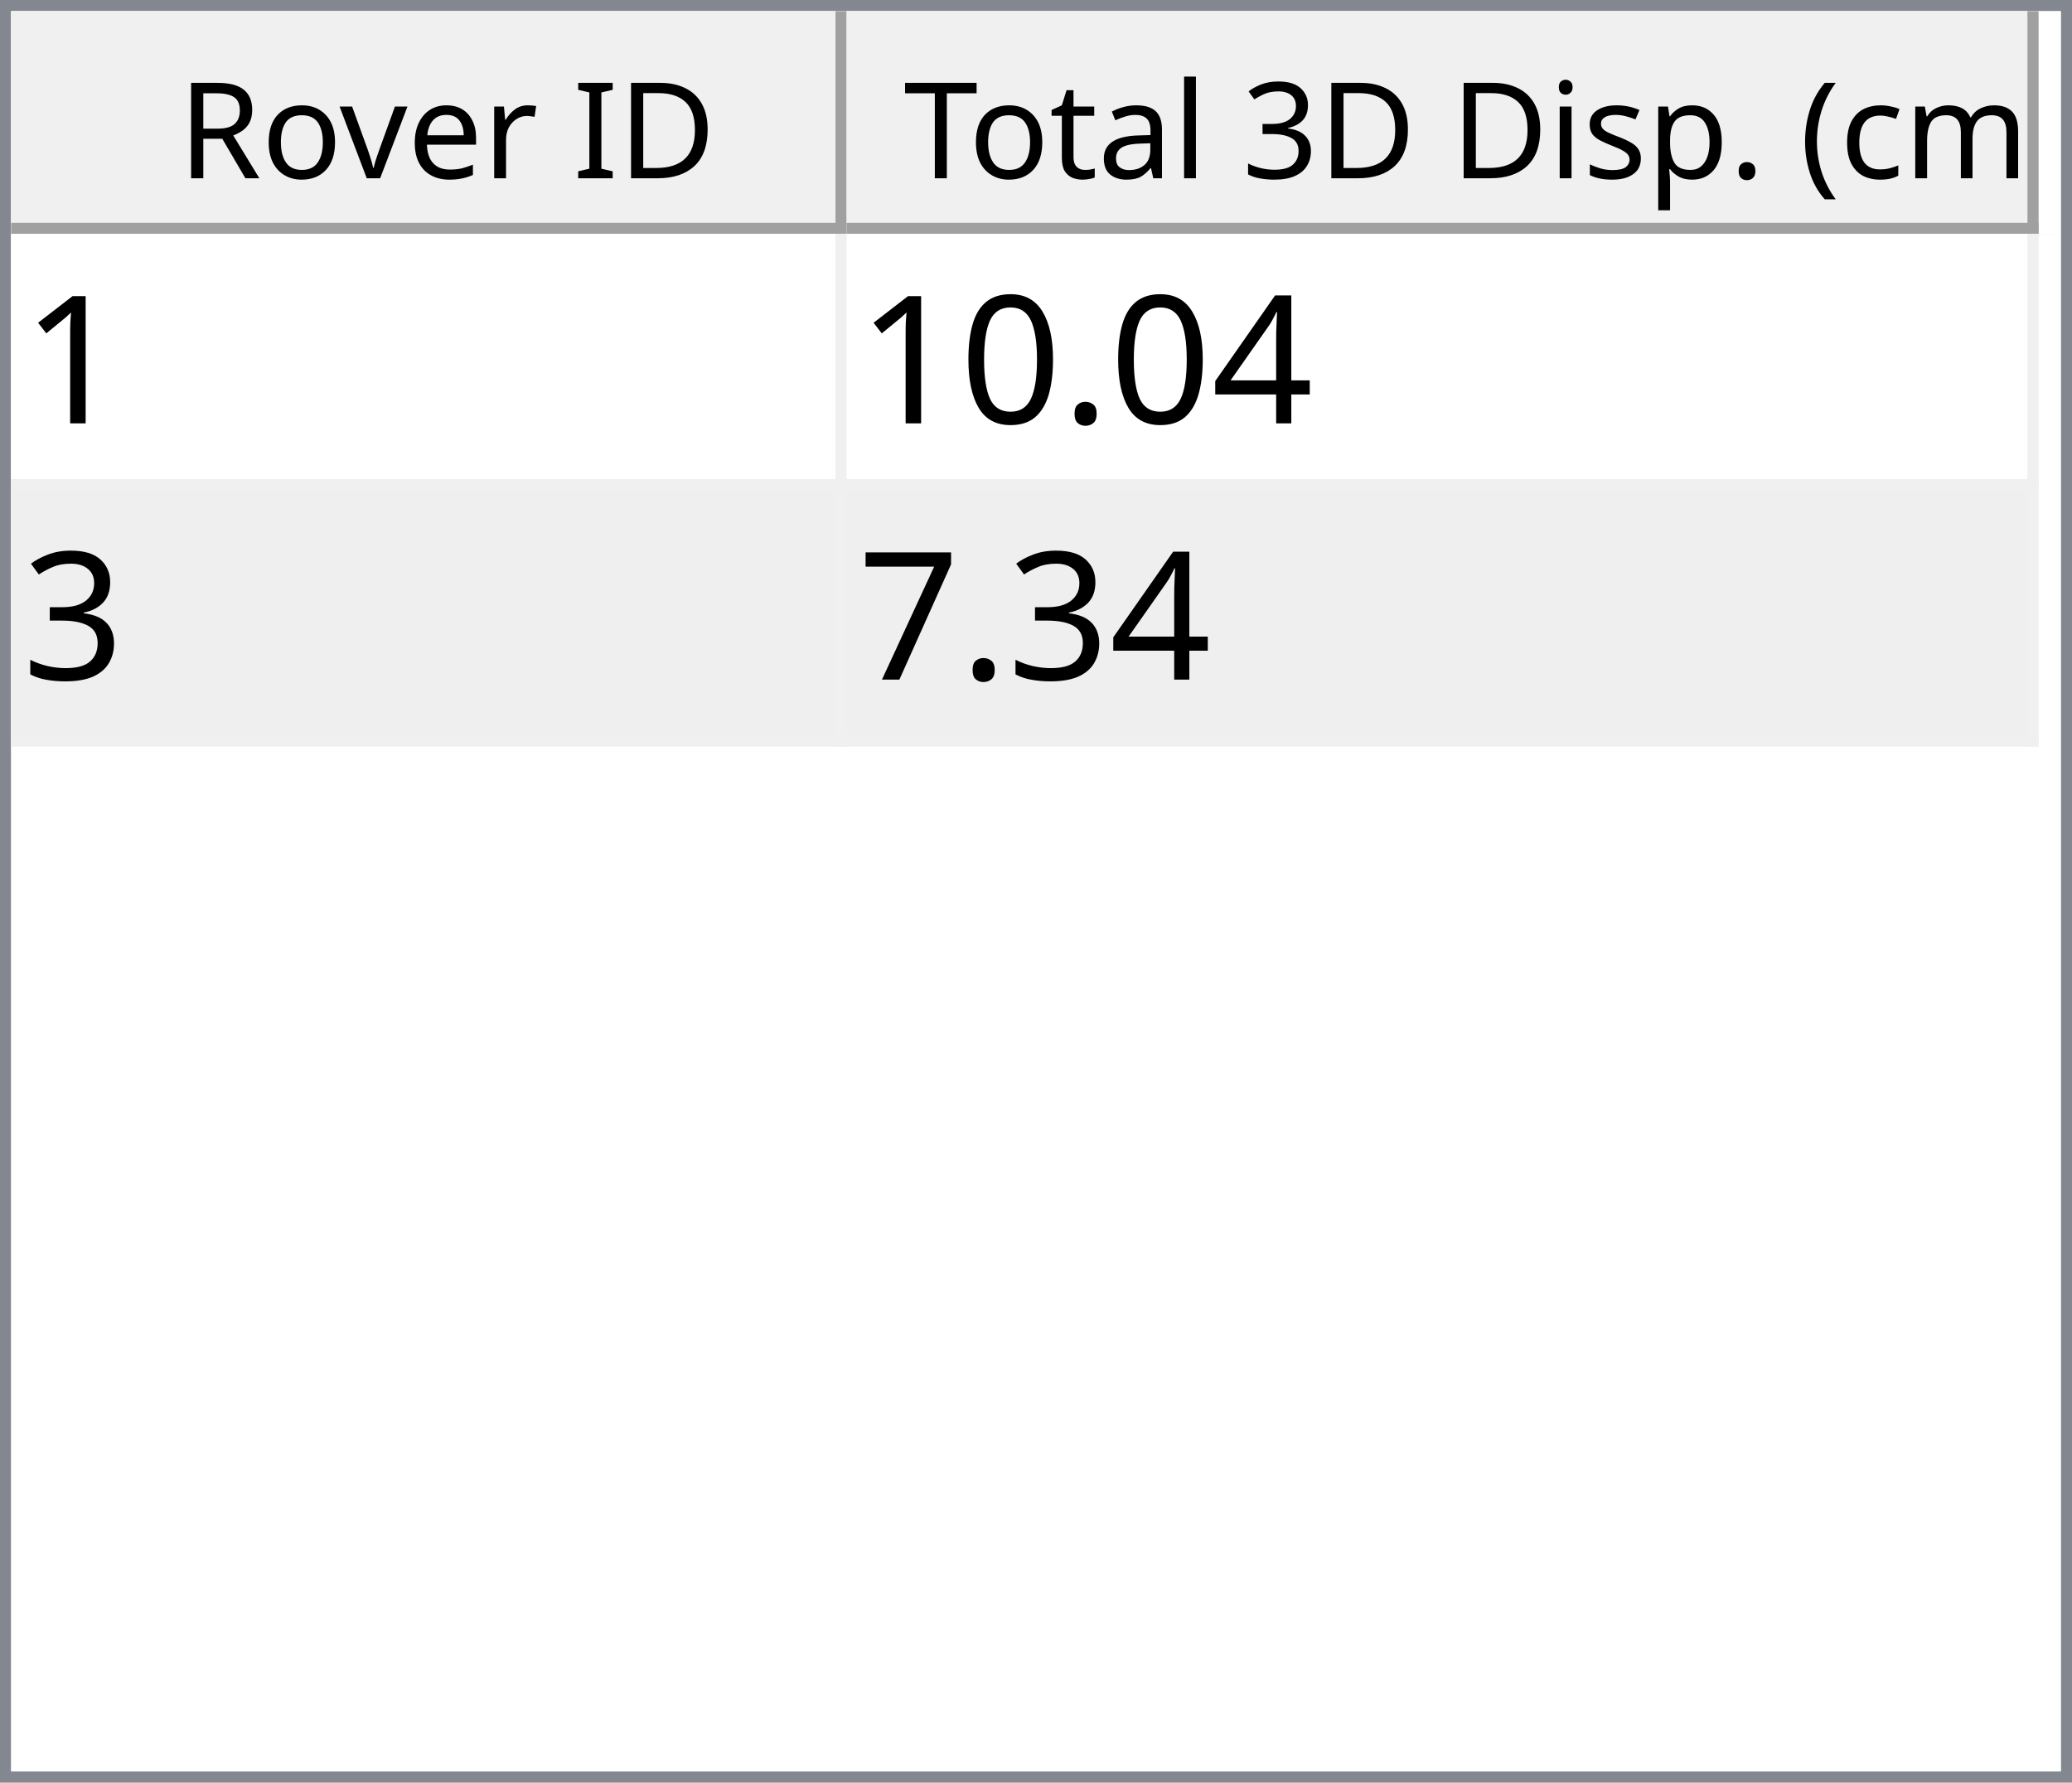
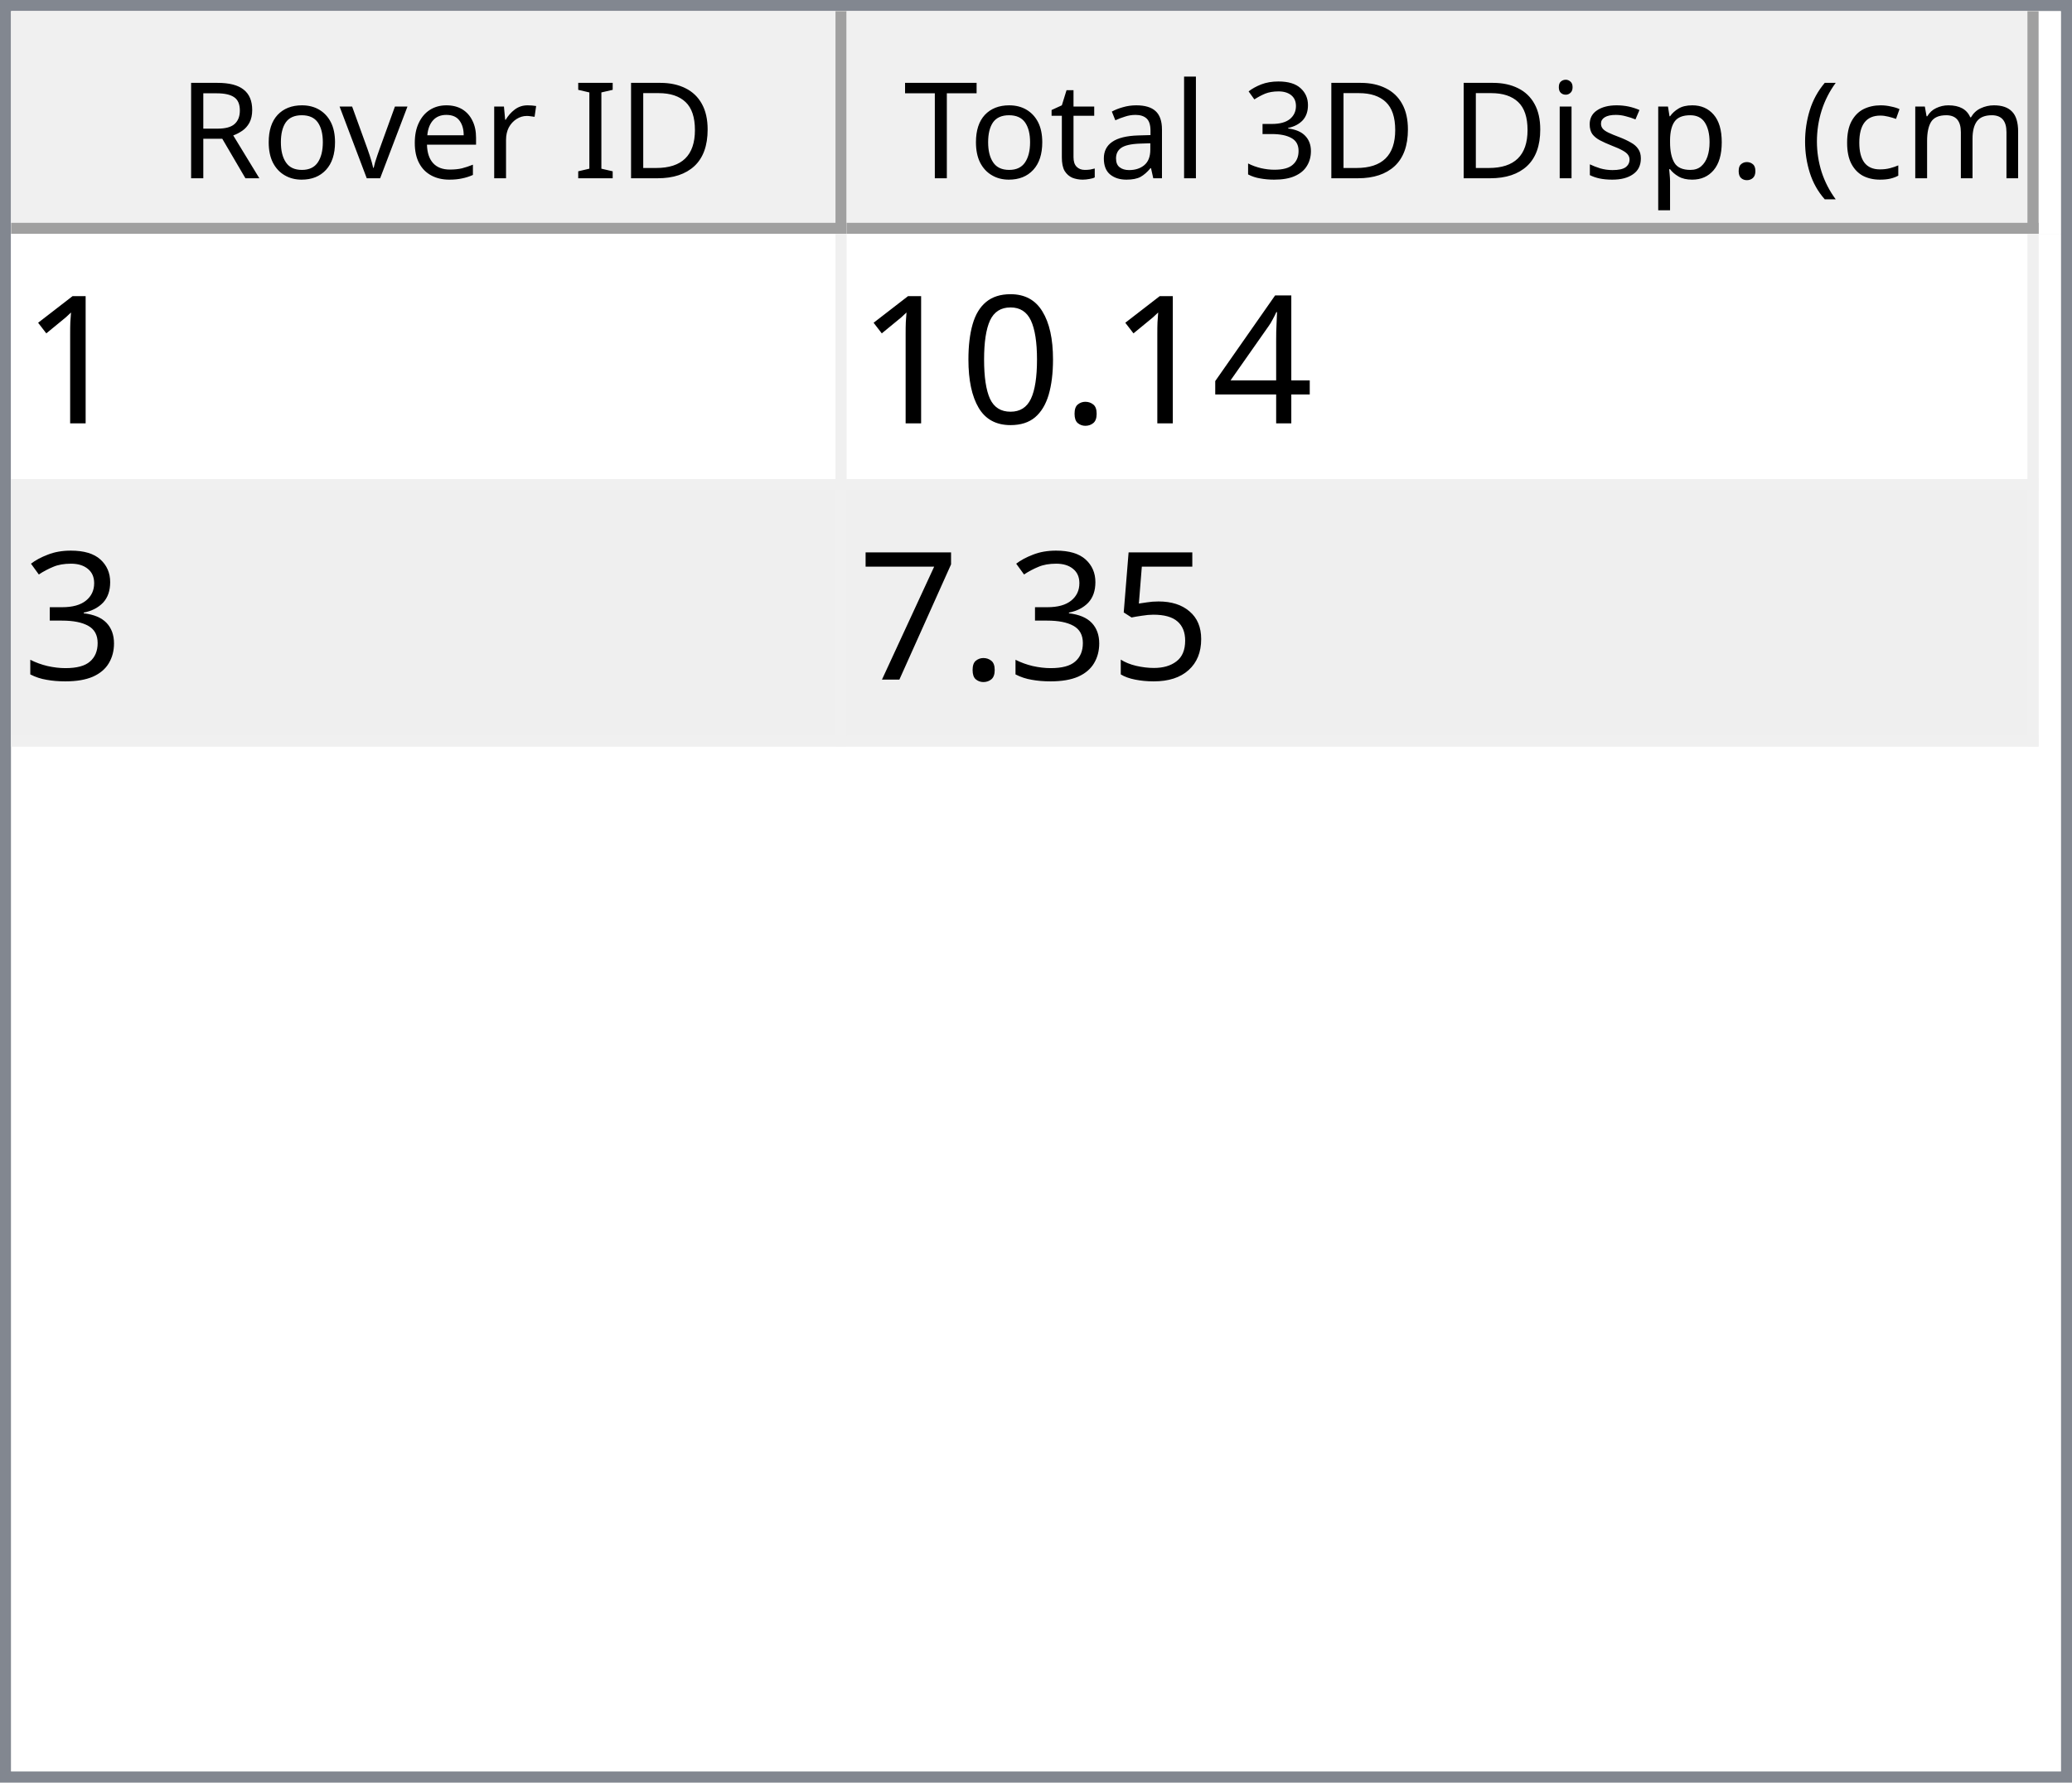
<svg xmlns="http://www.w3.org/2000/svg" style="fill-opacity:1; color-rendering:auto; color-interpolation:auto; text-rendering:auto; stroke:black; stroke-linecap:square; stroke-miterlimit:10; shape-rendering:auto; stroke-opacity:1; fill:black; stroke-dasharray:none; font-weight:normal; stroke-width:1; font-family:'Dialog'; font-style:normal; stroke-linejoin:miter; font-size:12px; stroke-dashoffset:0; image-rendering:auto;" width="186" height="160">
  <defs id="genericDefs" />
  <g>
    <defs id="defs1">
      <clipPath clipPathUnits="userSpaceOnUse" id="clipPath1">
        <path d="M0 0 L186 0 L186 160 L0 160 L0 0 Z" />
      </clipPath>
      <clipPath clipPathUnits="userSpaceOnUse" id="clipPath2">
        <path d="M0 0 L0 160 L186 160 L186 0 Z" />
      </clipPath>
      <clipPath clipPathUnits="userSpaceOnUse" id="clipPath3">
        <path d="M0 0 L0 20 L184 20 L184 0 Z" />
      </clipPath>
      <clipPath clipPathUnits="userSpaceOnUse" id="clipPath4">
        <path d="M0 0 L0 20 L75 20 L75 0 Z" />
      </clipPath>
      <clipPath clipPathUnits="userSpaceOnUse" id="clipPath5">
        <path d="M1 1 L1 19 L74 19 L74 1 Z" />
      </clipPath>
      <clipPath clipPathUnits="userSpaceOnUse" id="clipPath6">
        <path d="M0 0 L0 18 L73 18 L73 0 Z" />
      </clipPath>
      <clipPath clipPathUnits="userSpaceOnUse" id="clipPath7">
        <path d="M-0.5 -0.5 L-0.5 19.5 L74.5 19.5 L74.5 -0.5 Z" />
      </clipPath>
      <clipPath clipPathUnits="userSpaceOnUse" id="clipPath8">
        <path d="M0 0 L0 20 L107 20 L107 0 Z" />
      </clipPath>
      <clipPath clipPathUnits="userSpaceOnUse" id="clipPath9">
        <path d="M1 1 L1 19 L106 19 L106 1 Z" />
      </clipPath>
      <clipPath clipPathUnits="userSpaceOnUse" id="clipPath10">
        <path d="M0 0 L0 18 L105 18 L105 0 Z" />
      </clipPath>
      <clipPath clipPathUnits="userSpaceOnUse" id="clipPath11">
        <path d="M-0.5 -0.5 L-0.5 19.5 L106.5 19.5 L106.5 -0.5 Z" />
      </clipPath>
      <clipPath clipPathUnits="userSpaceOnUse" id="clipPath12">
        <path d="M0 0 L0 138 L184 138 L184 0 Z" />
      </clipPath>
      <clipPath clipPathUnits="userSpaceOnUse" id="clipPath13">
        <path d="M0 0 L0 46 L182 46 L182 0 Z" />
      </clipPath>
      <clipPath clipPathUnits="userSpaceOnUse" id="clipPath14">
        <path d="M-0.5 -0.5 L-0.5 45.5 L181.5 45.5 L181.5 -0.5 Z" />
      </clipPath>
      <clipPath clipPathUnits="userSpaceOnUse" id="clipPath15">
        <path d="M0 0 L0 22 L74 22 L74 0 Z" />
      </clipPath>
      <clipPath clipPathUnits="userSpaceOnUse" id="clipPath16">
        <path d="M0 0 L0 22 L106 22 L106 0 Z" />
      </clipPath>
      <font horiz-adv-x="64.551" id="font1">
        <font-face ascent="107.91" descent="25.098" units-per-em="100" style="font-style:normal; font-family:Segoe UI; font-weight:normal;" />
        <missing-glyph horiz-adv-x="64.551" d="M8.109 0 L8.109 68.266 L56.453 68.266 L56.453 0 L8.109 0 ZM15.328 7.234 L49.219 7.234 L49.219 61.031 L15.328 61.031 L15.328 7.234 Z" />
        <glyph unicode="D" horiz-adv-x="70.117" d="M9.188 0 L9.188 70.016 L28.516 70.016 Q65.531 70.016 65.531 35.891 Q65.531 19.672 55.25 9.836 Q44.969 0 27.734 0 L9.188 0 ZM17.391 62.594 L17.391 7.422 L27.828 7.422 Q41.609 7.422 49.273 14.797 Q56.938 22.172 56.938 35.688 Q56.938 62.594 28.328 62.594 L17.391 62.594 Z" />
        <glyph unicode="I" horiz-adv-x="26.611" d="M17.391 0 L9.188 0 L9.188 70.016 L17.391 70.016 L17.391 0 Z" />
        <glyph unicode=" " horiz-adv-x="27.393" d="" />
        <glyph unicode="r" horiz-adv-x="34.766" d="M34.188 41.891 Q32.078 43.5 28.125 43.5 Q23 43.5 19.555 38.672 Q16.109 33.844 16.109 25.484 L16.109 0 L8.109 0 L8.109 50 L16.109 50 L16.109 39.703 L16.312 39.703 Q18.016 44.969 21.531 47.922 Q25.047 50.875 29.391 50.875 Q32.516 50.875 34.188 50.203 L34.188 41.891 Z" />
        <glyph unicode="e" horiz-adv-x="52.295" d="M48.297 23 L12.984 23 Q13.188 14.656 17.484 10.109 Q21.781 5.562 29.297 5.562 Q37.75 5.562 44.828 11.141 L44.828 3.609 Q38.234 -1.172 27.391 -1.172 Q16.797 -1.172 10.742 5.641 Q4.688 12.453 4.688 24.812 Q4.688 36.469 11.305 43.82 Q17.922 51.172 27.734 51.172 Q37.547 51.172 42.922 44.828 Q48.297 38.484 48.297 27.203 L48.297 23 ZM40.094 29.781 Q40.047 36.719 36.75 40.578 Q33.453 44.438 27.594 44.438 Q21.922 44.438 17.969 40.383 Q14.016 36.328 13.094 29.781 L40.094 29.781 Z" />
        <glyph unicode="v" horiz-adv-x="47.9" d="M47.406 50 L27.484 0 L19.625 0 L0.688 50 L9.469 50 L22.172 13.672 Q23.578 9.672 23.922 6.688 L24.125 6.688 Q24.609 10.453 25.688 13.484 L38.969 50 L47.406 50 Z" />
        <glyph unicode="o" horiz-adv-x="58.594" d="M29 -1.172 Q17.922 -1.172 11.305 5.836 Q4.688 12.844 4.688 24.422 Q4.688 37.016 11.57 44.094 Q18.453 51.172 30.172 51.172 Q41.359 51.172 47.633 44.289 Q53.906 37.406 53.906 25.203 Q53.906 13.234 47.141 6.031 Q40.375 -1.172 29 -1.172 ZM29.594 44.438 Q21.875 44.438 17.383 39.188 Q12.891 33.938 12.891 24.703 Q12.891 15.828 17.43 10.695 Q21.969 5.562 29.594 5.562 Q37.359 5.562 41.531 10.594 Q45.703 15.625 45.703 24.906 Q45.703 34.281 41.531 39.359 Q37.359 44.438 29.594 44.438 Z" />
        <glyph unicode="R" horiz-adv-x="59.814" d="M59.375 0 L49.609 0 L37.891 19.625 Q36.281 22.359 34.766 24.289 Q33.25 26.219 31.664 27.438 Q30.078 28.656 28.25 29.219 Q26.422 29.781 24.125 29.781 L17.391 29.781 L17.391 0 L9.188 0 L9.188 70.016 L30.078 70.016 Q34.672 70.016 38.555 68.867 Q42.438 67.719 45.289 65.375 Q48.141 63.031 49.758 59.547 Q51.375 56.062 51.375 51.375 Q51.375 47.703 50.273 44.656 Q49.172 41.609 47.148 39.211 Q45.125 36.812 42.266 35.133 Q39.406 33.453 35.844 32.516 L35.844 32.328 Q37.594 31.547 38.891 30.547 Q40.188 29.547 41.359 28.18 Q42.531 26.812 43.68 25.078 Q44.828 23.344 46.234 21.047 L59.375 0 ZM17.391 62.594 L17.391 37.203 L28.516 37.203 Q31.594 37.203 34.203 38.133 Q36.812 39.062 38.719 40.797 Q40.625 42.531 41.703 45.047 Q42.781 47.562 42.781 50.688 Q42.781 56.297 39.141 59.445 Q35.5 62.594 28.609 62.594 L17.391 62.594 Z" />
        <glyph unicode=")" horiz-adv-x="30.176" d="M8.297 -15.922 L1.172 -15.922 Q16.406 2.344 16.406 26.812 Q16.406 51.469 1.078 70.016 L8.297 70.016 Q23.531 52.156 23.531 26.703 Q23.531 1.375 8.297 -15.922 Z" />
        <glyph unicode="m" horiz-adv-x="86.133" d="M79.109 0 L71.094 0 L71.094 28.719 Q71.094 37.016 68.531 40.727 Q65.969 44.438 59.906 44.438 Q54.781 44.438 51.195 39.75 Q47.609 35.062 47.609 28.516 L47.609 0 L39.594 0 L39.594 29.688 Q39.594 44.438 28.219 44.438 Q22.953 44.438 19.531 40.016 Q16.109 35.594 16.109 28.516 L16.109 0 L8.109 0 L8.109 50 L16.109 50 L16.109 42.094 L16.312 42.094 Q21.625 51.172 31.844 51.172 Q36.969 51.172 40.773 48.312 Q44.578 45.453 46 40.828 Q51.562 51.172 62.594 51.172 Q79.109 51.172 79.109 30.812 L79.109 0 Z" />
        <glyph unicode="c" horiz-adv-x="46.191" d="M42.188 2.297 Q36.422 -1.172 28.516 -1.172 Q17.828 -1.172 11.258 5.789 Q4.688 12.75 4.688 23.828 Q4.688 36.188 11.766 43.68 Q18.844 51.172 30.672 51.172 Q37.25 51.172 42.281 48.734 L42.281 40.531 Q36.719 44.438 30.375 44.438 Q22.703 44.438 17.797 38.945 Q12.891 33.453 12.891 24.516 Q12.891 15.719 17.508 10.641 Q22.125 5.562 29.891 5.562 Q36.422 5.562 42.188 9.906 L42.188 2.297 Z" />
        <glyph unicode="(" horiz-adv-x="30.176" d="M29.109 -15.922 L21.969 -15.922 Q6.844 1.375 6.844 26.703 Q6.844 52.156 21.969 70.016 L29.203 70.016 Q13.875 51.469 13.875 26.812 Q13.875 2.344 29.109 -15.922 Z" />
        <glyph unicode="." horiz-adv-x="21.68" d="M10.891 -1.078 Q8.641 -1.078 7.055 0.539 Q5.469 2.156 5.469 4.391 Q5.469 6.641 7.055 8.273 Q8.641 9.906 10.891 9.906 Q13.188 9.906 14.797 8.273 Q16.406 6.641 16.406 4.391 Q16.406 2.156 14.797 0.539 Q13.188 -1.078 10.891 -1.078 Z" />
        <glyph unicode="p" horiz-adv-x="58.789" d="M16.312 7.234 L16.109 7.234 L16.109 -23 L8.109 -23 L8.109 50 L16.109 50 L16.109 41.219 L16.312 41.219 Q22.219 51.172 33.594 51.172 Q43.266 51.172 48.688 44.461 Q54.109 37.75 54.109 26.469 Q54.109 13.922 48 6.375 Q41.891 -1.172 31.297 -1.172 Q21.578 -1.172 16.312 7.234 ZM16.109 27.391 L16.109 20.406 Q16.109 14.203 20.141 9.883 Q24.172 5.562 30.375 5.562 Q37.641 5.562 41.773 11.133 Q45.906 16.703 45.906 26.609 Q45.906 34.969 42.047 39.703 Q38.188 44.438 31.594 44.438 Q24.609 44.438 20.359 39.578 Q16.109 34.719 16.109 27.391 Z" />
        <glyph unicode="s" horiz-adv-x="42.432" d="M5.078 1.812 L5.078 10.406 Q11.625 5.562 19.484 5.562 Q30.031 5.562 30.031 12.594 Q30.031 14.594 29.125 15.992 Q28.219 17.391 26.68 18.461 Q25.141 19.531 23.07 20.383 Q21 21.234 18.609 22.172 Q15.281 23.484 12.766 24.828 Q10.25 26.172 8.57 27.859 Q6.891 29.547 6.031 31.695 Q5.172 33.844 5.172 36.719 Q5.172 40.234 6.789 42.945 Q8.406 45.656 11.086 47.484 Q13.766 49.312 17.211 50.242 Q20.656 51.172 24.312 51.172 Q30.812 51.172 35.938 48.922 L35.938 40.828 Q30.422 44.438 23.25 44.438 Q21 44.438 19.195 43.922 Q17.391 43.406 16.094 42.477 Q14.797 41.547 14.086 40.258 Q13.375 38.969 13.375 37.406 Q13.375 35.453 14.086 34.133 Q14.797 32.812 16.164 31.789 Q17.531 30.766 19.484 29.938 Q21.438 29.109 23.922 28.125 Q27.25 26.859 29.883 25.516 Q32.516 24.172 34.375 22.484 Q36.234 20.797 37.234 18.602 Q38.234 16.406 38.234 13.375 Q38.234 9.672 36.602 6.938 Q34.969 4.203 32.234 2.398 Q29.5 0.594 25.93 -0.289 Q22.359 -1.172 18.453 -1.172 Q10.75 -1.172 5.078 1.812 Z" />
        <glyph unicode="i" horiz-adv-x="24.219" d="M12.203 62.703 Q10.062 62.703 8.547 64.164 Q7.031 65.625 7.031 67.875 Q7.031 70.125 8.547 71.609 Q10.062 73.094 12.203 73.094 Q14.406 73.094 15.945 71.609 Q17.484 70.125 17.484 67.875 Q17.484 65.719 15.945 64.211 Q14.406 62.703 12.203 62.703 ZM16.109 0 L8.109 0 L8.109 50 L16.109 50 L16.109 0 Z" />
        <glyph unicode="3" horiz-adv-x="53.906" d="M46.531 19.828 Q46.531 15.094 44.75 11.211 Q42.969 7.328 39.719 4.57 Q36.469 1.812 31.93 0.297 Q27.391 -1.219 21.922 -1.219 Q11.922 -1.219 6 2.594 L6 11.188 Q13.094 5.609 22.219 5.609 Q25.875 5.609 28.828 6.539 Q31.781 7.469 33.906 9.227 Q36.031 10.984 37.18 13.477 Q38.328 15.969 38.328 19.094 Q38.328 32.812 18.797 32.812 L12.984 32.812 L12.984 39.594 L18.5 39.594 Q35.797 39.594 35.797 52.484 Q35.797 64.406 22.609 64.406 Q15.188 64.406 8.688 59.422 L8.688 67.188 Q15.375 71.188 24.609 71.188 Q29 71.188 32.57 69.969 Q36.141 68.75 38.68 66.555 Q41.219 64.359 42.609 61.281 Q44 58.203 44 54.5 Q44 40.672 30.031 36.719 L30.031 36.531 Q33.594 36.141 36.625 34.797 Q39.656 33.453 41.852 31.305 Q44.047 29.156 45.289 26.25 Q46.531 23.344 46.531 19.828 Z" />
        <glyph unicode="l" horiz-adv-x="24.219" d="M16.109 0 L8.109 0 L8.109 74.031 L16.109 74.031 L16.109 0 Z" />
        <glyph unicode="a" horiz-adv-x="50.879" d="M43.891 0 L35.891 0 L35.891 7.812 L35.688 7.812 Q30.469 -1.172 20.312 -1.172 Q12.844 -1.172 8.617 2.781 Q4.391 6.734 4.391 13.281 Q4.391 27.297 20.906 29.594 L35.891 31.688 Q35.891 44.438 25.594 44.438 Q16.547 44.438 9.281 38.281 L9.281 46.484 Q16.656 51.172 26.266 51.172 Q43.891 51.172 43.891 32.516 L43.891 0 ZM35.891 25.297 L23.828 23.641 Q18.266 22.859 15.43 20.875 Q12.594 18.891 12.594 13.875 Q12.594 10.203 15.211 7.883 Q17.828 5.562 22.172 5.562 Q28.125 5.562 32.008 9.742 Q35.891 13.922 35.891 20.312 L35.891 25.297 Z" />
        <glyph unicode="t" horiz-adv-x="33.887" d="M31.297 0.484 Q28.469 -1.078 23.828 -1.078 Q10.688 -1.078 10.688 13.578 L10.688 43.172 L2.094 43.172 L2.094 50 L10.688 50 L10.688 62.203 L18.703 64.797 L18.703 50 L31.297 50 L31.297 43.172 L18.703 43.172 L18.703 14.984 Q18.703 9.969 20.414 7.82 Q22.125 5.672 26.078 5.672 Q29.109 5.672 31.297 7.328 L31.297 0.484 Z" />
        <glyph unicode="T" horiz-adv-x="52.393" d="M50.594 62.594 L30.375 62.594 L30.375 0 L22.172 0 L22.172 62.594 L2 62.594 L2 70.016 L50.594 70.016 L50.594 62.594 Z" />
      </font>
      <font horiz-adv-x="75.0" id="font2">
        <font-face ascent="100.537" descent="21.973" units-per-em="100" style="font-style:normal; font-family:sans-serif; font-weight:normal;" />
        <missing-glyph horiz-adv-x="75.0" d="M12.5 0 L12.5 62.5 L62.5 62.5 L62.5 0 L12.5 0 ZM14.062 1.562 L60.938 1.562 L60.938 60.938 L14.062 60.938 L14.062 1.562 Z" />
        <glyph unicode="1" horiz-adv-x="55.615" d="M37.25 0 L28.469 0 L28.469 56 Q25.297 52.984 20.141 49.953 Q14.984 46.922 10.891 45.406 L10.891 53.906 Q18.266 57.375 23.781 62.305 Q29.297 67.234 31.594 71.875 L37.25 71.875 L37.25 0 Z" />
        <glyph unicode="4" horiz-adv-x="55.615" d="M32.328 0 L32.328 17.141 L1.266 17.141 L1.266 25.203 L33.938 71.578 L41.109 71.578 L41.109 25.203 L50.781 25.203 L50.781 17.141 L41.109 17.141 L41.109 0 L32.328 0 ZM32.328 25.203 L32.328 57.469 L9.906 25.203 L32.328 25.203 Z" />
        <glyph unicode="." horiz-adv-x="27.783" d="M9.078 0 L9.078 10.016 L19.094 10.016 L19.094 0 L9.078 0 Z" />
        <glyph unicode="0" horiz-adv-x="55.615" d="M4.156 35.297 Q4.156 48 6.766 55.742 Q9.375 63.484 14.523 67.68 Q19.672 71.875 27.484 71.875 Q33.25 71.875 37.594 69.555 Q41.938 67.234 44.773 62.867 Q47.609 58.5 49.219 52.227 Q50.828 45.953 50.828 35.297 Q50.828 22.703 48.242 14.969 Q45.656 7.234 40.508 3.008 Q35.359 -1.219 27.484 -1.219 Q17.141 -1.219 11.234 6.203 Q4.156 15.141 4.156 35.297 ZM13.188 35.297 Q13.188 17.672 17.312 11.836 Q21.438 6 27.484 6 Q33.547 6 37.672 11.859 Q41.797 17.719 41.797 35.297 Q41.797 52.984 37.672 58.789 Q33.547 64.594 27.391 64.594 Q21.344 64.594 17.719 59.469 Q13.188 52.938 13.188 35.297 Z" />
        <glyph unicode="3" horiz-adv-x="55.615" d="M4.203 18.891 L12.984 20.062 Q14.5 12.594 18.141 9.297 Q21.781 6 27 6 Q33.203 6 37.477 10.297 Q41.75 14.594 41.75 20.953 Q41.75 27 37.797 30.93 Q33.844 34.859 27.734 34.859 Q25.25 34.859 21.531 33.891 L22.516 41.609 Q23.391 41.5 23.922 41.5 Q29.547 41.5 34.039 44.43 Q38.531 47.359 38.531 53.469 Q38.531 58.297 35.258 61.477 Q31.984 64.656 26.812 64.656 Q21.688 64.656 18.266 61.43 Q14.844 58.203 13.875 51.766 L5.078 53.328 Q6.688 62.156 12.398 67.016 Q18.109 71.875 26.609 71.875 Q32.469 71.875 37.398 69.359 Q42.328 66.844 44.945 62.5 Q47.562 58.156 47.562 53.266 Q47.562 48.641 45.07 44.828 Q42.578 41.016 37.703 38.766 Q44.047 37.312 47.562 32.695 Q51.078 28.078 51.078 21.141 Q51.078 11.766 44.242 5.25 Q37.406 -1.266 26.953 -1.266 Q17.531 -1.266 11.305 4.352 Q5.078 9.969 4.203 18.891 Z" />
+         <glyph unicode="5" horiz-adv-x="55.615" d="M4.156 18.75 L13.375 19.531 Q14.406 12.797 18.141 9.398 Q21.875 6 27.156 6 Q33.5 6 37.891 10.789 Q42.281 15.578 42.281 23.484 Q42.281 31 38.062 35.352 Q33.844 39.703 27 39.703 Q22.75 39.703 19.336 37.773 Q15.922 35.844 13.969 32.766 L5.719 33.844 L12.641 70.609 L48.25 70.609 L48.25 62.203 L19.672 62.203 L15.828 42.969 Q22.266 47.469 29.344 47.469 Q38.719 47.469 45.164 40.969 Q51.609 34.469 51.609 24.266 Q51.609 14.547 45.953 7.469 Q39.062 -1.219 27.156 -1.219 Q17.391 -1.219 11.211 4.25 Q5.031 9.719 4.156 18.75 Z" />
        <glyph unicode="7" horiz-adv-x="55.615" d="M4.734 62.203 L4.734 70.656 L51.078 70.656 L51.078 63.812 Q44.234 56.547 37.523 44.484 Q30.812 32.422 27.156 19.672 Q24.516 10.688 23.781 0 L14.75 0 Q14.891 8.453 18.062 20.414 Q21.234 32.375 27.172 43.484 Q33.109 54.594 39.797 62.203 L4.734 62.203 Z" />
      </font>
    </defs>
    <g style="fill:white; stroke:white;">
      <rect x="0" y="0" width="186" style="clip-path:url(#clipPath1); stroke:none;" height="160" />
    </g>
    <g style="fill:white; text-rendering:optimizeSpeed; color-rendering:optimizeSpeed; image-rendering:optimizeSpeed; shape-rendering:crispEdges; stroke:white; color-interpolation:sRGB;">
      <rect x="0" width="186" height="160" y="0" style="stroke:none;" />
      <path style="stroke:none;" d="M0 160 L186 160 L186 0 L0 0 Z" />
    </g>
    <g style="fill:rgb(240,240,240); font-family:'Segoe UI'; stroke:rgb(240,240,240);">
      <rect x="0" y="0" width="186" style="clip-path:url(#clipPath2); stroke:none;" height="160" />
    </g>
    <g style="fill:rgb(130,135,144); font-family:'Segoe UI'; stroke:rgb(130,135,144);">
      <path d="M0 0 L186 0 L186 160 L0 160 L0 0 ZM1 1 L185 1 L185 159 L1 159 L1 1 Z" style="fill-rule:evenodd; clip-path:url(#clipPath2); stroke:none;" />
    </g>
    <g style="fill:white; font-family:'Segoe UI'; stroke:white;" transform="translate(1,1)">
      <rect x="0" y="0" width="184" style="clip-path:url(#clipPath3); stroke:none;" height="20" />
    </g>
    <g style="fill:rgb(240,240,240); font-family:'Segoe UI'; stroke:rgb(240,240,240);" transform="translate(1,1)">
      <rect x="0" y="0" width="75" style="clip-path:url(#clipPath4); stroke:none;" height="20" />
    </g>
    <g style="font-family:'Segoe UI';" transform="translate(2,2)">
      <text x="14" xml:space="preserve" y="14" style="clip-path:url(#clipPath6); stroke:none;">Rover ID</text>
    </g>
    <g style="fill:rgb(160,160,160); font-family:'Segoe UI'; stroke:rgb(160,160,160); stroke-linejoin:bevel;" transform="translate(1.5,1.5)">
      <line x1="74" x2="74" y1="0" style="fill:none; clip-path:url(#clipPath7);" y2="19" />
    </g>
    <g style="fill:rgb(160,160,160); font-family:'Segoe UI'; stroke:rgb(160,160,160); stroke-linejoin:bevel;" transform="matrix(1,0,0,1,1,1) translate(0.5,0.5)">
      <line x1="0" x2="74" y1="19" style="fill:none; clip-path:url(#clipPath7);" y2="19" />
    </g>
    <g style="fill:rgb(240,240,240); font-family:'Segoe UI'; stroke:rgb(240,240,240);" transform="translate(76,1)">
      <rect x="0" y="0" width="107" style="clip-path:url(#clipPath8); stroke:none;" height="20" />
    </g>
    <g style="font-family:'Segoe UI';" transform="translate(77,2)">
      <text x="1" xml:space="preserve" y="14" style="clip-path:url(#clipPath10); stroke:none;"> Total 3D Disp. (cm)</text>
    </g>
    <g style="fill:rgb(160,160,160); font-family:'Segoe UI'; stroke:rgb(160,160,160); stroke-linejoin:bevel;" transform="translate(76.5,1.5)">
      <line x1="106" x2="106" y1="0" style="fill:none; clip-path:url(#clipPath11);" y2="19" />
    </g>
    <g style="fill:rgb(160,160,160); font-family:'Segoe UI'; stroke:rgb(160,160,160); stroke-linejoin:bevel;" transform="matrix(1,0,0,1,76,1) translate(0.5,0.5)">
      <line x1="0" x2="106" y1="19" style="fill:none; clip-path:url(#clipPath11);" y2="19" />
    </g>
    <g style="fill:white; font-family:'Segoe UI'; stroke:white;" transform="translate(1,21)">
      <rect x="0" y="0" width="184" style="clip-path:url(#clipPath12); stroke:none;" height="138" />
    </g>
    <g style="fill:rgb(240,240,240); font-size:16px; font-family:sans-serif; stroke:rgb(240,240,240);" transform="translate(1,21)">
      <rect x="0" y="0" width="182" style="clip-path:url(#clipPath13); stroke:none;" height="46" />
      <line transform="translate(0.5,0.5)" x1="0" x2="181" y1="22" style="clip-path:url(#clipPath14); fill:none; stroke-linejoin:bevel;" y2="22" />
    </g>
    <g transform="matrix(1,0,0,1,1,21) translate(0.5,0.5)" style="fill:rgb(240,240,240); font-size:16px; font-family:sans-serif; stroke:rgb(240,240,240); stroke-linejoin:bevel;">
      <line x1="0" x2="181" y1="45" style="fill:none; clip-path:url(#clipPath14);" y2="45" />
    </g>
    <g transform="matrix(1,0,0,1,1,21) translate(0.5,0.5)" style="fill:rgb(240,240,240); font-size:16px; font-family:sans-serif; stroke:rgb(240,240,240); stroke-linejoin:bevel;">
      <line x1="74" x2="74" y1="0" style="fill:none; clip-path:url(#clipPath14);" y2="45" />
    </g>
    <g transform="matrix(1,0,0,1,1,21) translate(0.5,0.5)" style="fill:rgb(240,240,240); font-size:16px; font-family:sans-serif; stroke:rgb(240,240,240); stroke-linejoin:bevel;">
      <line x1="181" x2="181" y1="0" style="fill:none; clip-path:url(#clipPath14);" y2="45" />
    </g>
    <g style="fill:white; font-size:16px; font-family:sans-serif; stroke:white;" transform="matrix(1,0,0,1,1,21)">
      <rect x="0" y="0" width="74" style="clip-path:url(#clipPath15); stroke:none;" height="22" />
      <text x="1" y="17" style="fill:black; clip-path:url(#clipPath15); stroke:none;" xml:space="preserve">1</text>
    </g>
    <g style="fill:white; font-size:16px; font-family:sans-serif; stroke:white;" transform="matrix(1,0,0,1,1,21) translate(75,0)">
      <rect x="0" y="0" width="106" style="clip-path:url(#clipPath16); stroke:none;" height="22" />
-       <text x="1" y="17" style="fill:black; clip-path:url(#clipPath16); stroke:none;" xml:space="preserve">10.04</text>
+       <text x="1" y="17" style="fill:black; clip-path:url(#clipPath16); stroke:none;" xml:space="preserve">10.14</text>
    </g>
    <g style="fill:rgb(239,239,239); font-size:16px; font-family:sans-serif; stroke:rgb(239,239,239);" transform="matrix(1,0,0,1,1,21) translate(0,23)">
      <rect x="0" y="0" width="74" style="clip-path:url(#clipPath15); stroke:none;" height="22" />
      <text x="1" y="17" style="fill:black; clip-path:url(#clipPath15); stroke:none;" xml:space="preserve">3</text>
    </g>
    <g style="fill:rgb(239,239,239); font-size:16px; font-family:sans-serif; stroke:rgb(239,239,239);" transform="matrix(1,0,0,1,1,21) translate(75,23)">
      <rect x="0" y="0" width="106" style="clip-path:url(#clipPath16); stroke:none;" height="22" />
-       <text x="1" y="17" style="fill:black; clip-path:url(#clipPath16); stroke:none;" xml:space="preserve">7.34</text>
+       <text x="1" y="17" style="fill:black; clip-path:url(#clipPath16); stroke:none;" xml:space="preserve">7.35</text>
    </g>
  </g>
</svg>
